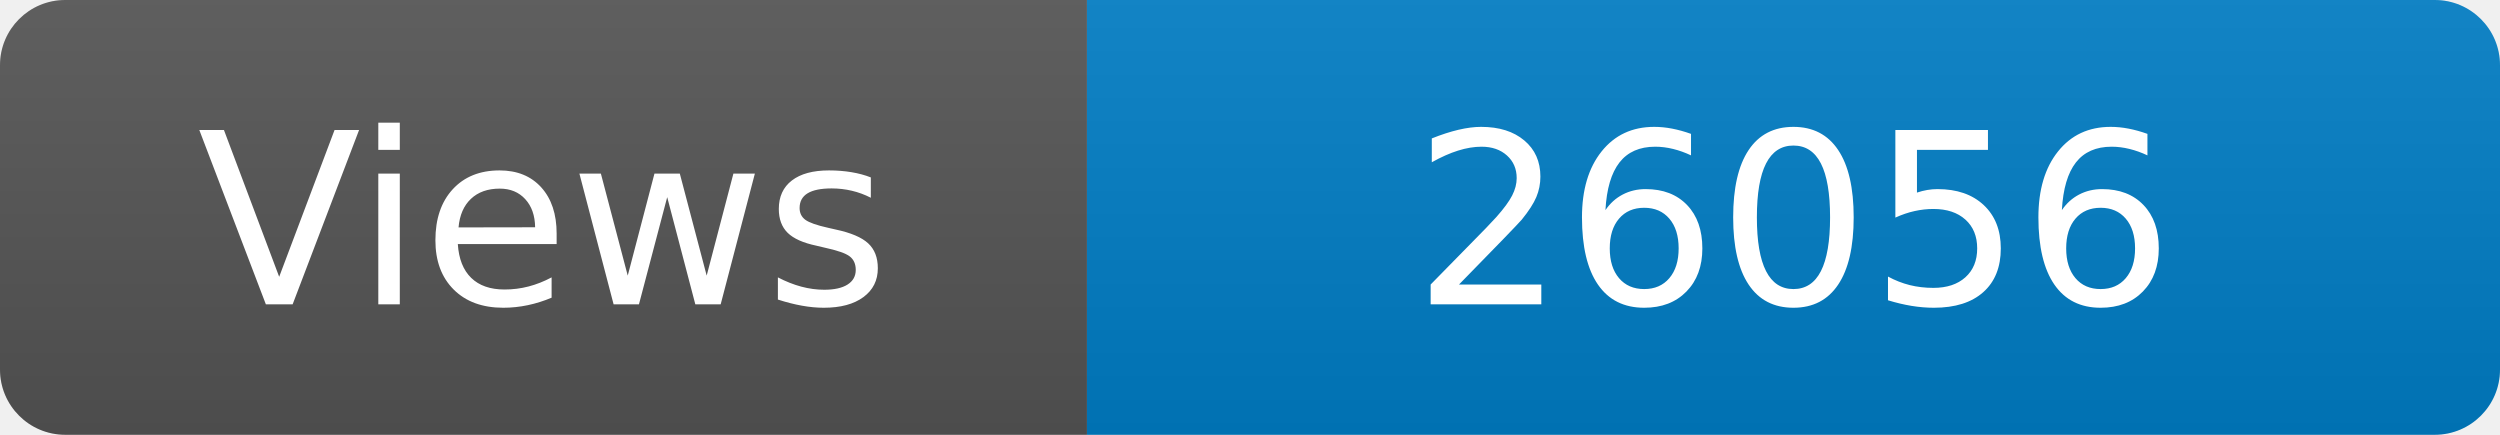
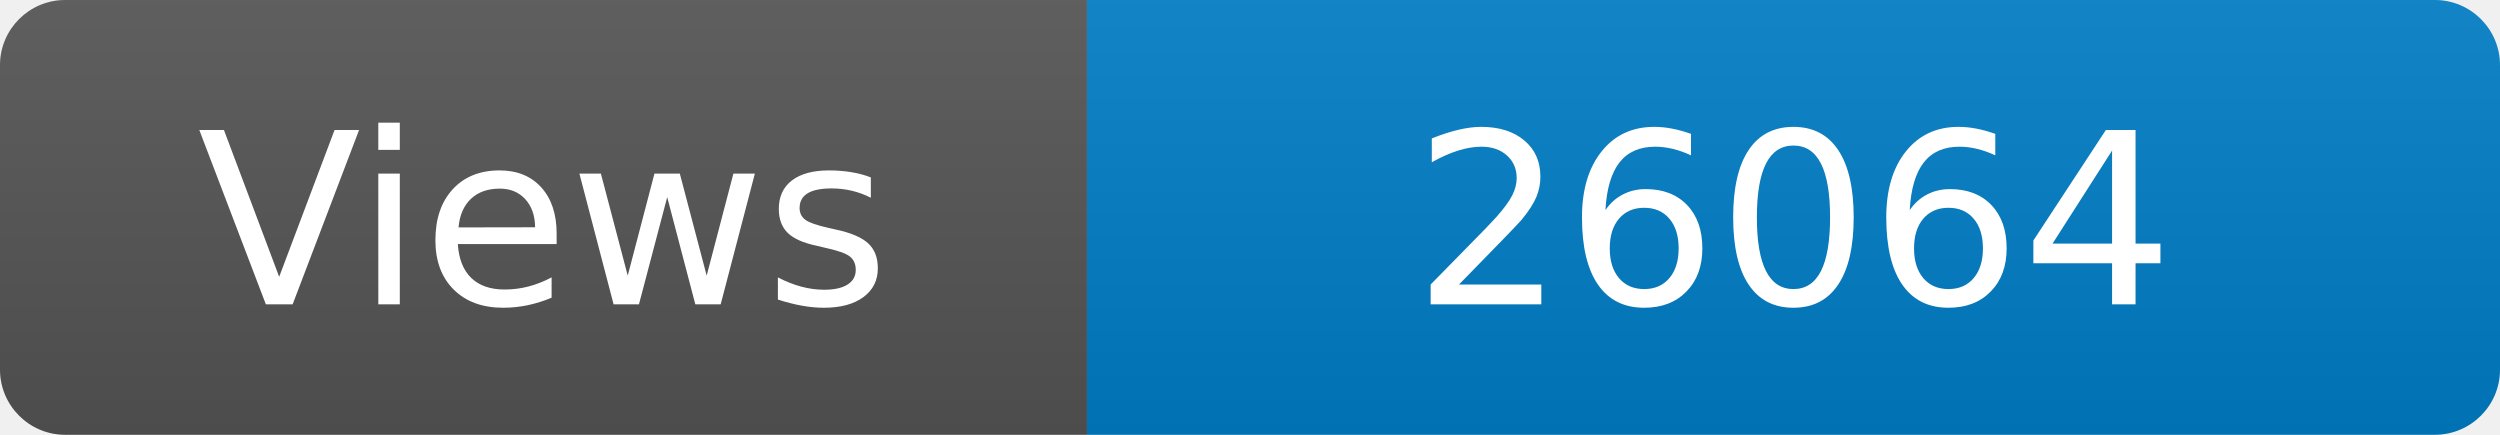
<svg xmlns="http://www.w3.org/2000/svg" width="115" height="20" role="img" aria-label="Maintained?: yes">
  <linearGradient id="s" x2="0" y2="100%">
    <stop offset="0" stop-color="#bbb" stop-opacity=".1" />
    <stop offset="1" stop-opacity=".1" />
  </linearGradient>
  <clipPath id="r">
    <rect width="115" height="20" rx="3" fill="#fff" />
  </clipPath>
  <g clip-path="url(#r)">
    <rect width="50" height="20" fill="#555" />
    <rect x="50" width="160" height="20" fill="#007ec6" />
    <rect width="115" height="20" fill="url(#s)" />
  </g>
  <g fill="#fff" text-anchor="middle" font-family="Verdana,Geneva,DejaVu Sans,sans-serif" font-size="110">
    <text x="250" y="140" transform="scale(.1)" fill="#fff">Views</text>
-     <text x="825" y="140" transform="scale(.1)" fill="#fff">26056</text>
+     <text x="825" y="140" transform="scale(.1)" fill="#fff">26064</text>
  </g>
</svg>
